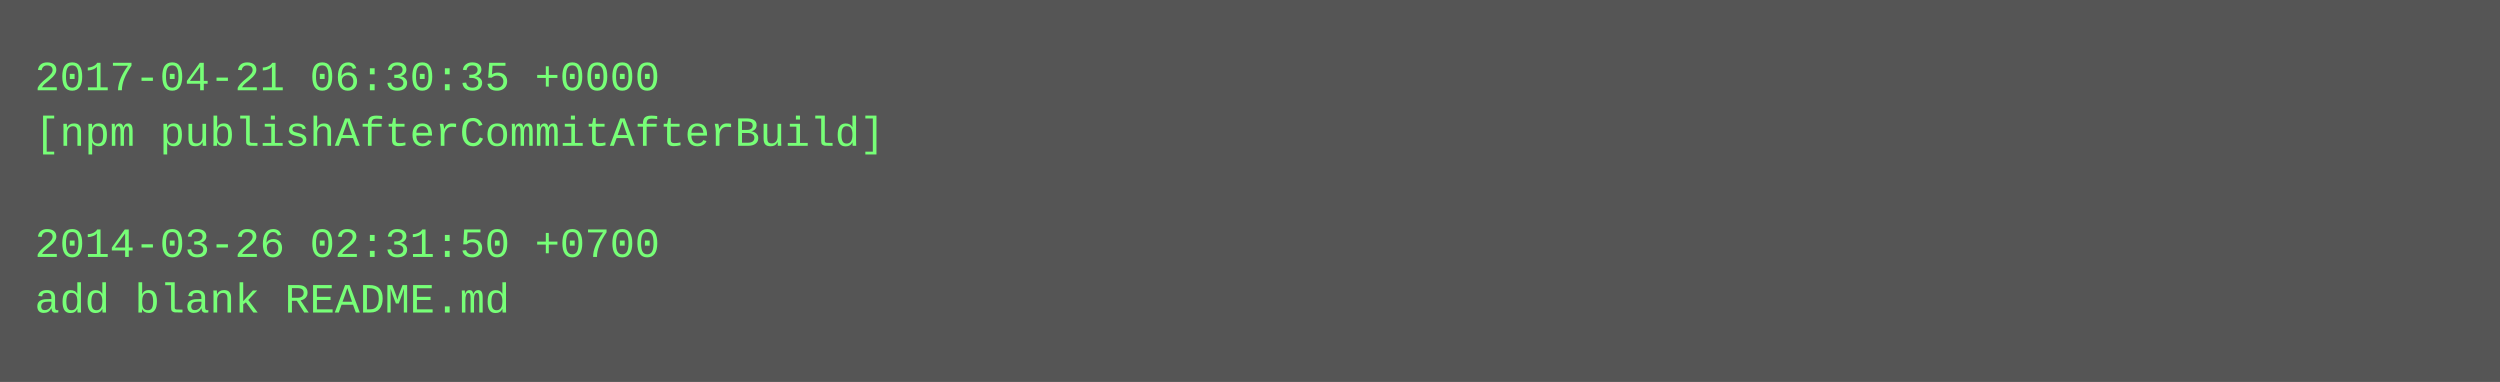
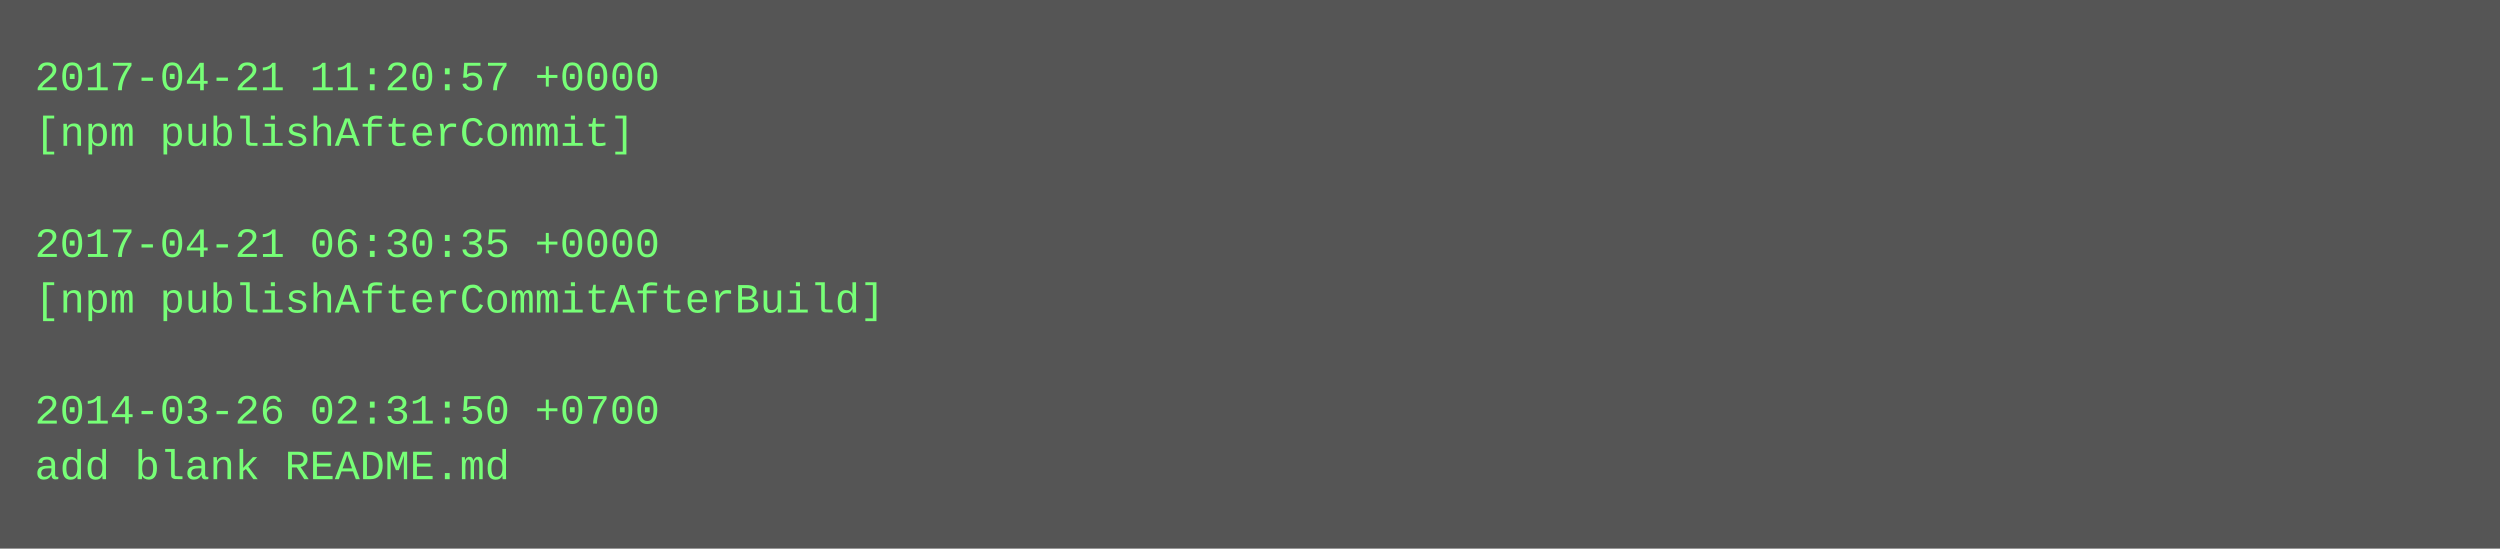
- <svg xmlns="http://www.w3.org/2000/svg" height="110" width="720">
-   <rect height="110" fill="#555" width="720" />
+ <svg xmlns="http://www.w3.org/2000/svg" height="158" width="720">
+   <rect height="158" fill="#555" width="720" />
  <text fill="#7f7" font-family="Courier New" font-size="12" xml:space="preserve">
-     <tspan x="10" y="26">2017-04-21 06:30:35 +0000</tspan>
-     <tspan x="10" y="42">[npm publishAfterCommitAfterBuild]</tspan>
+     <tspan x="10" y="26">2017-04-21 11:20:57 +0000</tspan>
+     <tspan x="10" y="42">[npm publishAfterCommit]</tspan>
    <tspan x="10" y="58" />
-     <tspan x="10" y="74">2014-03-26 02:31:50 +0700</tspan>
-     <tspan x="10" y="90">add blank README.md</tspan>
+     <tspan x="10" y="74">2017-04-21 06:30:35 +0000</tspan>
+     <tspan x="10" y="90">[npm publishAfterCommitAfterBuild]</tspan>
+     <tspan x="10" y="106" />
+     <tspan x="10" y="122">2014-03-26 02:31:50 +0700</tspan>
+     <tspan x="10" y="138">add blank README.md</tspan>
  </text>
</svg>
